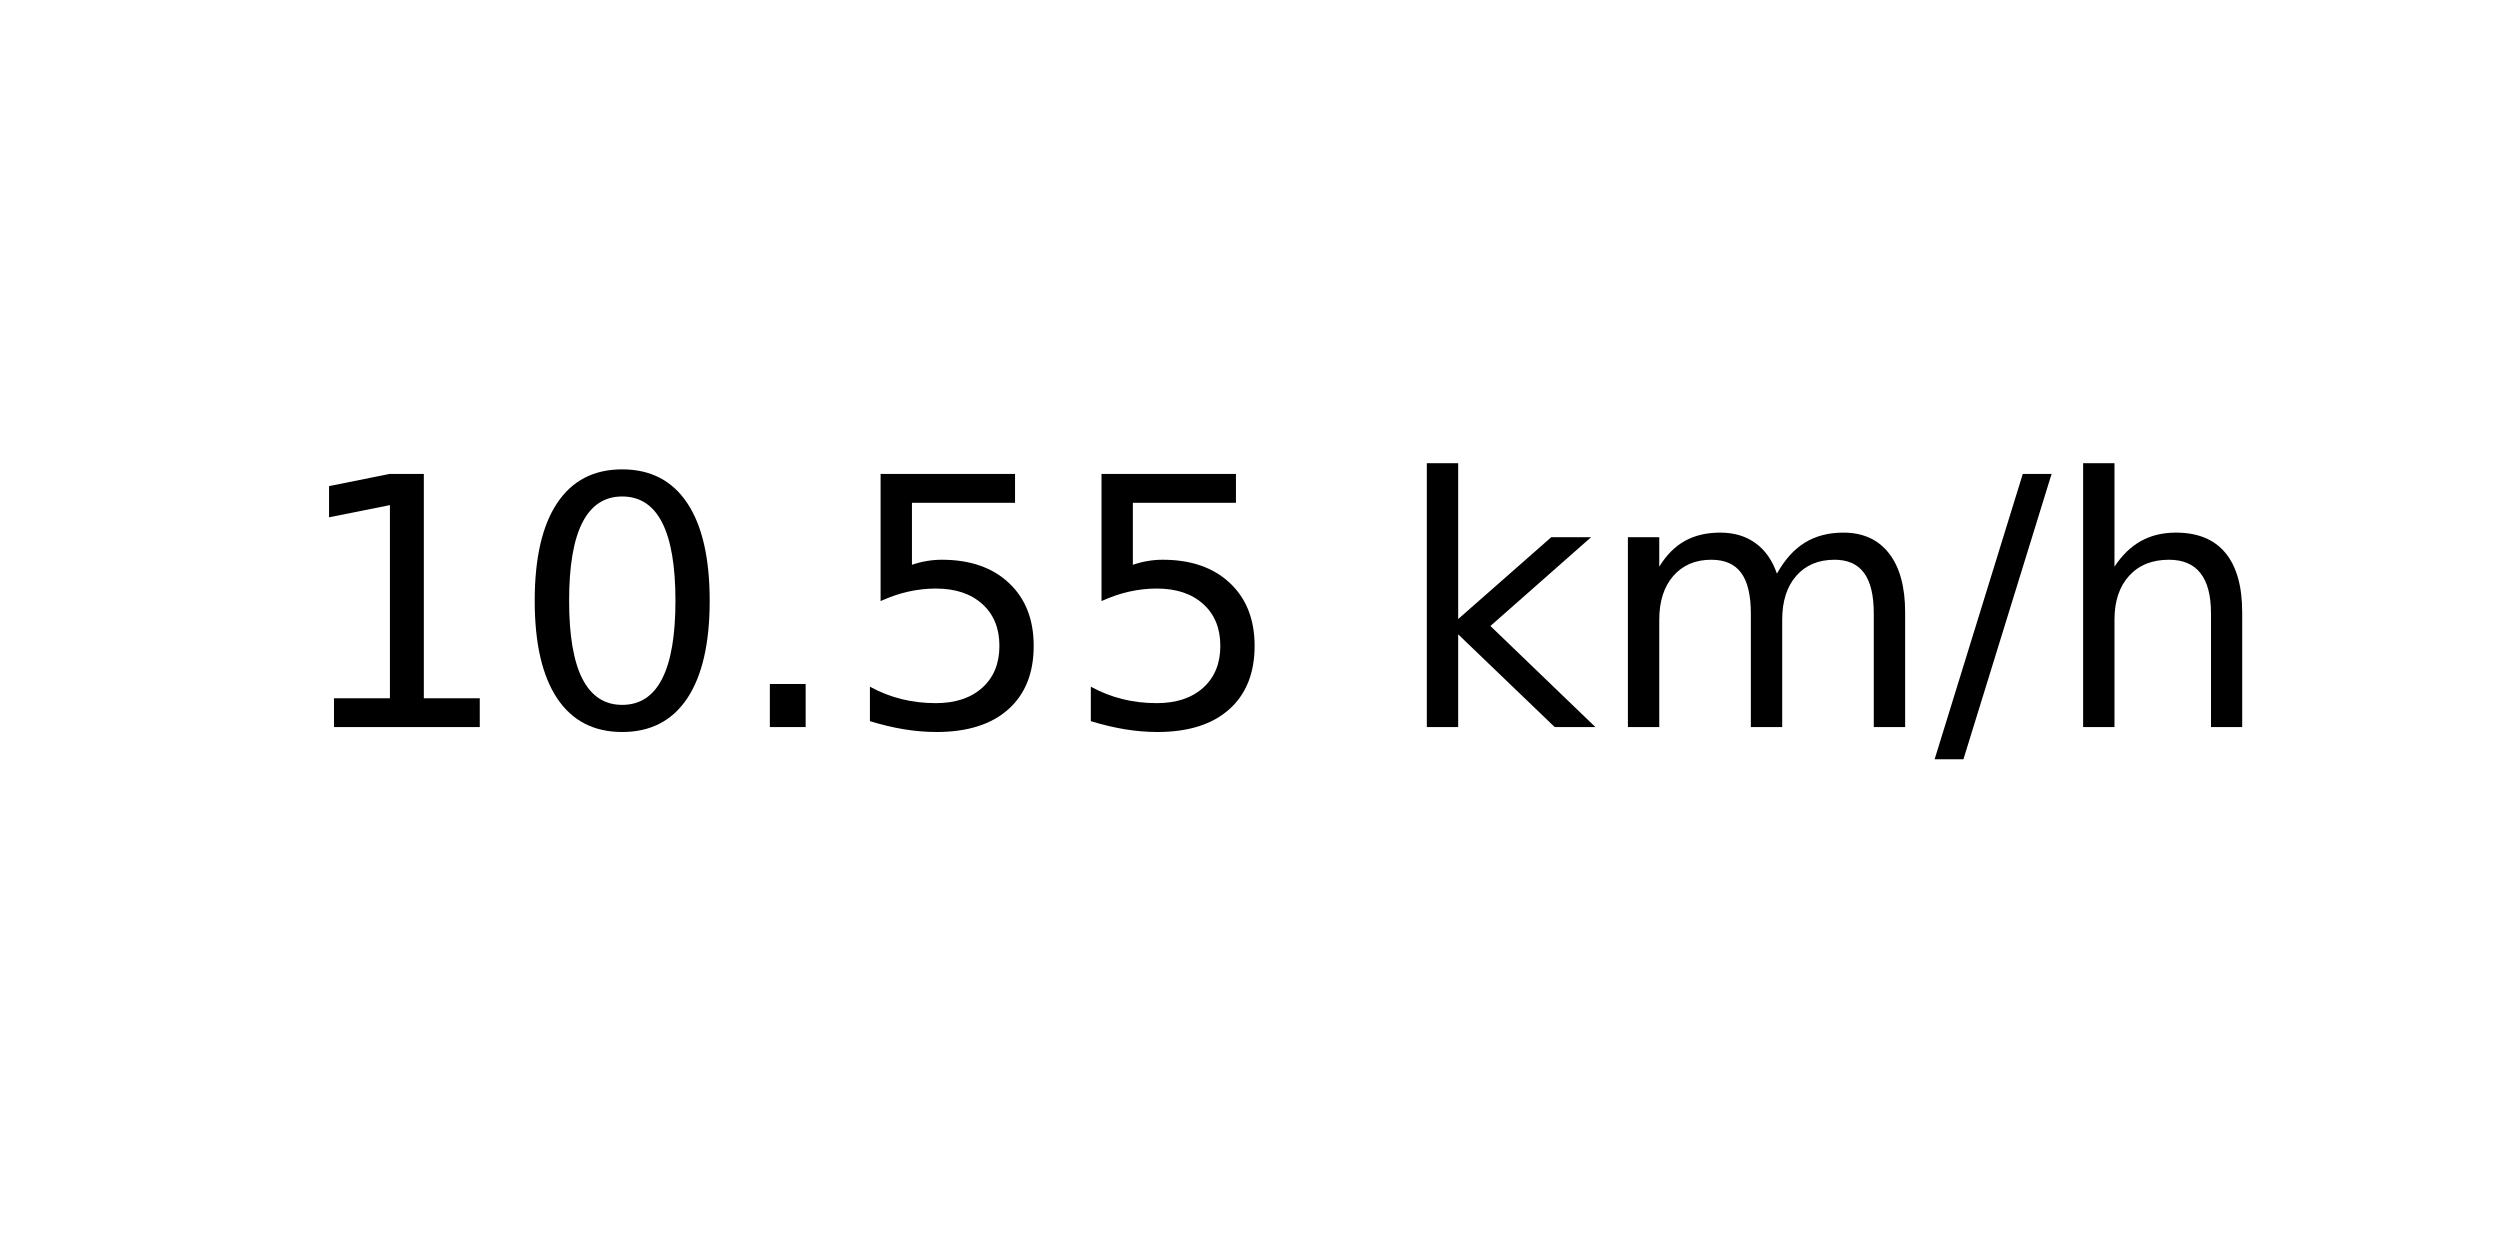
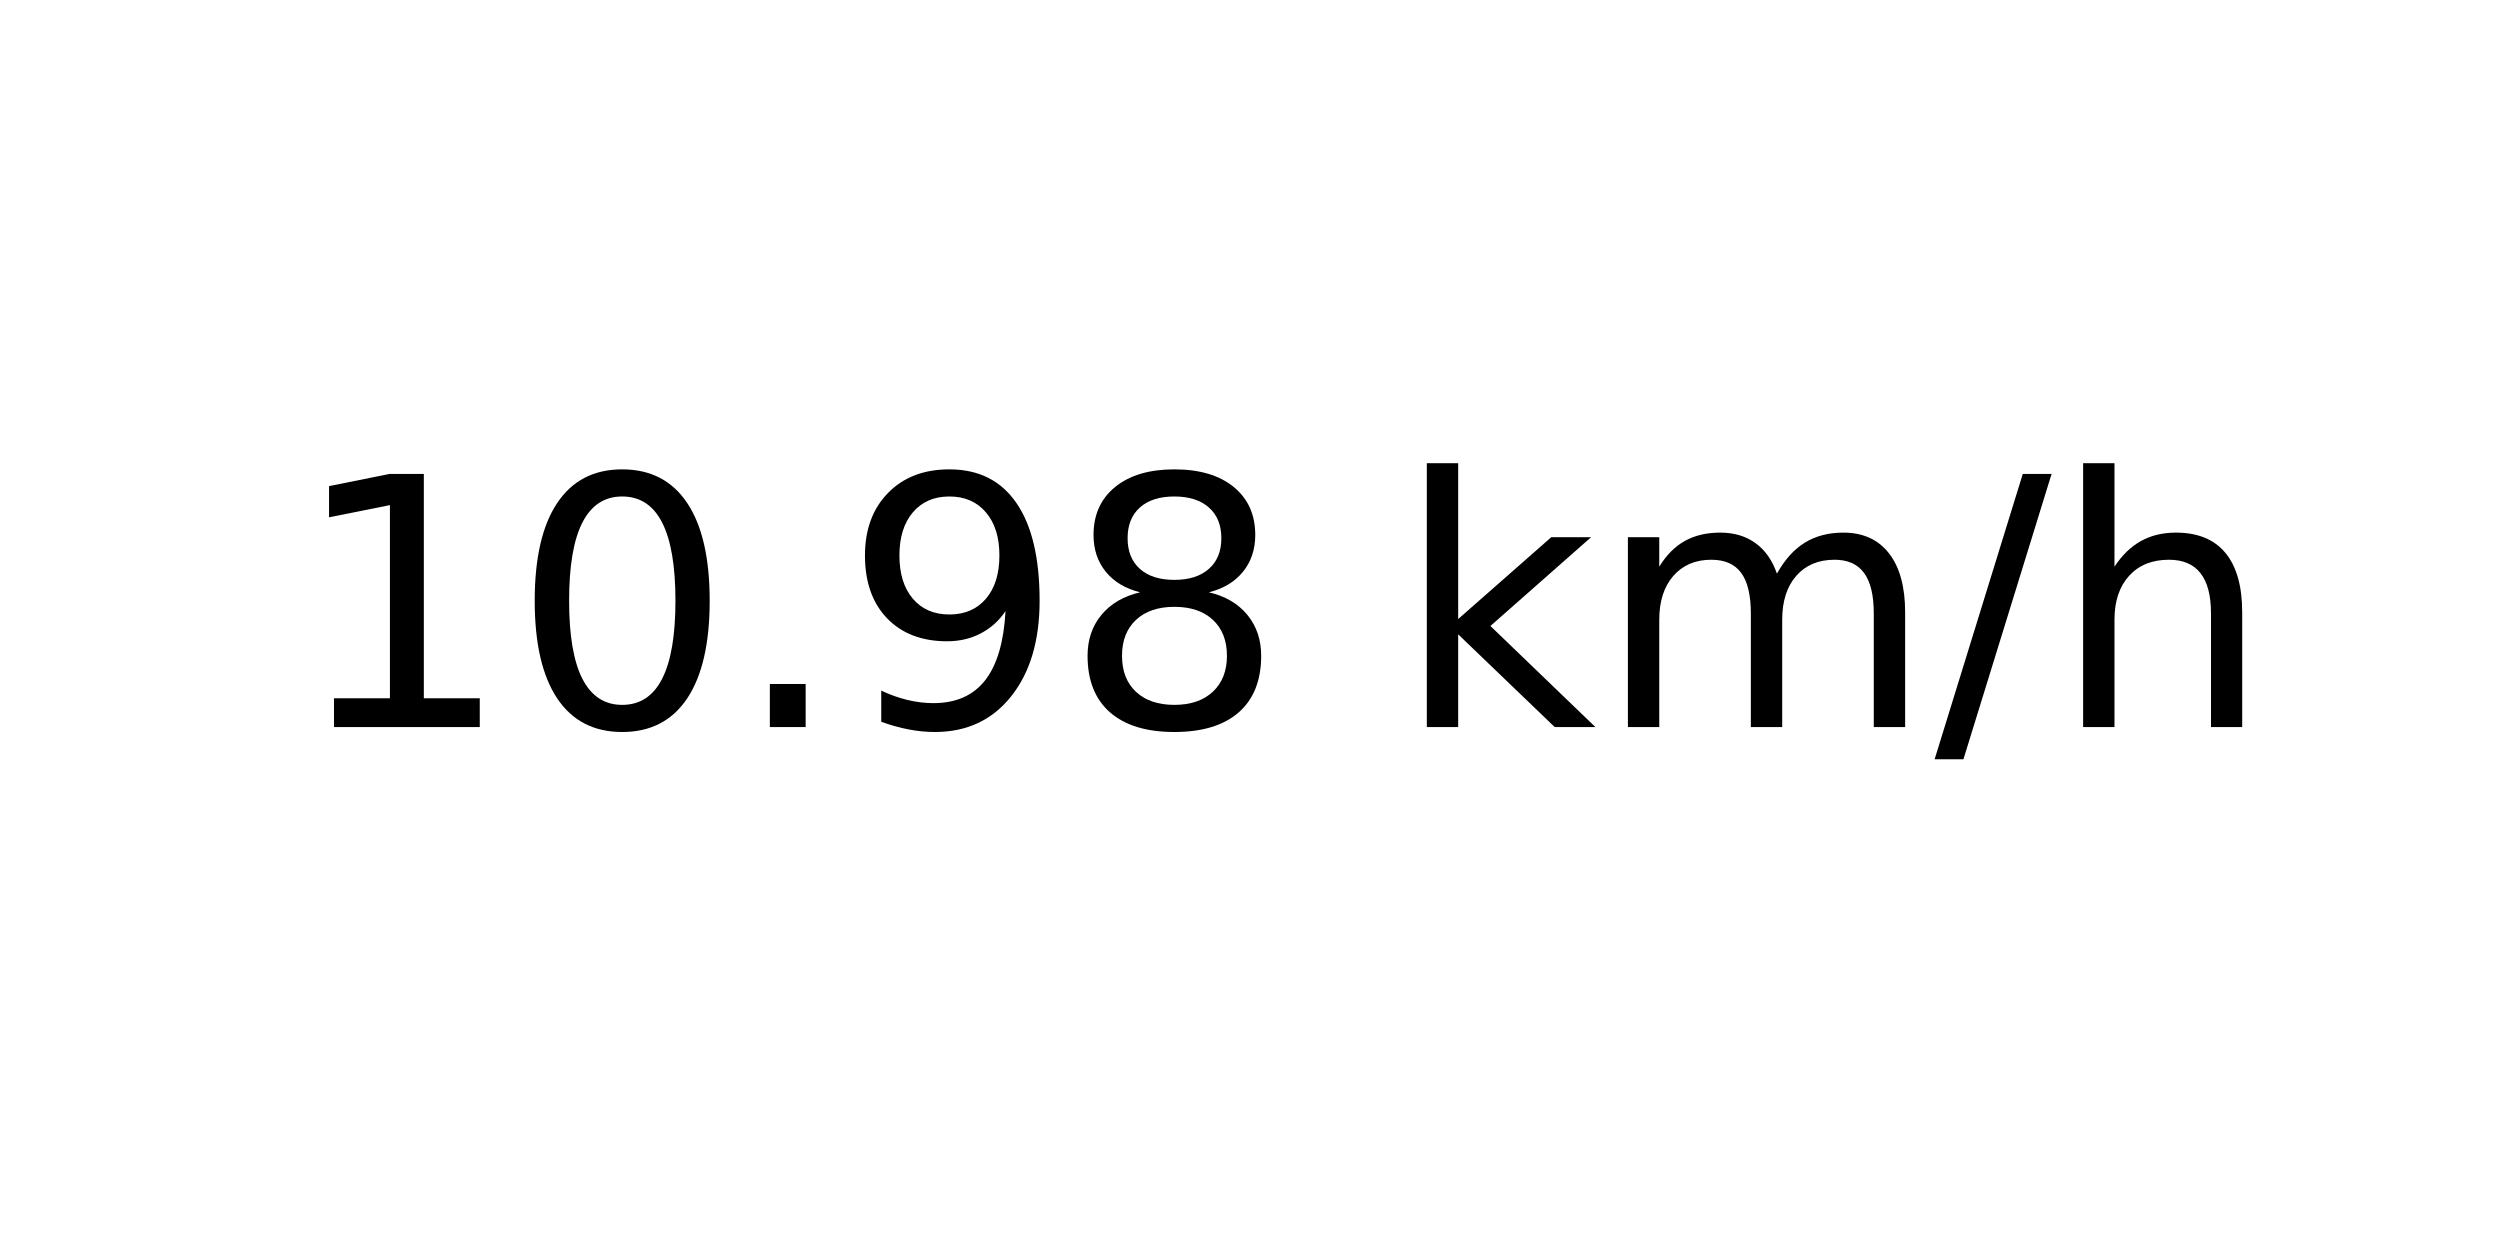
<svg xmlns="http://www.w3.org/2000/svg" xmlns:xlink="http://www.w3.org/1999/xlink" width="72pt" height="36pt" viewBox="0 0 72 36" version="1.1">
  <defs>
    <style type="text/css">*{stroke-linejoin: round; stroke-linecap: butt}</style>
  </defs>
  <g id="figure_1">
    <g id="axes_1">
      <g id="text_1">
        <g transform="translate(8.378125 20.93937) scale(0.1 -0.1)">
          <defs>
            <path id="DejaVuSans-31" d="M 794 531  L 1825 531  L 1825 4091  L 703 3866  L 703 4441  L 1819 4666  L 2450 4666  L 2450 531  L 3481 531  L 3481 0  L 794 0  L 794 531  z " transform="scale(0.015625)" />
            <path id="DejaVuSans-30" d="M 2034 4250  Q 1547 4250 1301 3770  Q 1056 3291 1056 2328  Q 1056 1369 1301 889  Q 1547 409 2034 409  Q 2525 409 2770 889  Q 3016 1369 3016 2328  Q 3016 3291 2770 3770  Q 2525 4250 2034 4250  z M 2034 4750  Q 2819 4750 3233 4129  Q 3647 3509 3647 2328  Q 3647 1150 3233 529  Q 2819 -91 2034 -91  Q 1250 -91 836 529  Q 422 1150 422 2328  Q 422 3509 836 4129  Q 1250 4750 2034 4750  z " transform="scale(0.015625)" />
            <path id="DejaVuSans-2e" d="M 684 794  L 1344 794  L 1344 0  L 684 0  L 684 794  z " transform="scale(0.015625)" />
-             <path id="DejaVuSans-35" d="M 691 4666  L 3169 4666  L 3169 4134  L 1269 4134  L 1269 2991  Q 1406 3038 1543 3061  Q 1681 3084 1819 3084  Q 2600 3084 3056 2656  Q 3513 2228 3513 1497  Q 3513 744 3044 326  Q 2575 -91 1722 -91  Q 1428 -91 1123 -41  Q 819 9 494 109  L 494 744  Q 775 591 1075 516  Q 1375 441 1709 441  Q 2250 441 2565 725  Q 2881 1009 2881 1497  Q 2881 1984 2565 2268  Q 2250 2553 1709 2553  Q 1456 2553 1204 2497  Q 953 2441 691 2322  L 691 4666  z " transform="scale(0.015625)" />
+             <path id="DejaVuSans-39" d="M 703 97  L 703 672  Q 941 559 1184 500  Q 1428 441 1663 441  Q 2288 441 2617 861  Q 2947 1281 2994 2138  Q 2813 1869 2534 1725  Q 2256 1581 1919 1581  Q 1219 1581 811 2004  Q 403 2428 403 3163  Q 403 3881 828 4315  Q 1253 4750 1959 4750  Q 2769 4750 3195 4129  Q 3622 3509 3622 2328  Q 3622 1225 3098 567  Q 2575 -91 1691 -91  Q 1453 -91 1209 -44  Q 966 3 703 97  z M 1959 2075  Q 2384 2075 2632 2365  Q 2881 2656 2881 3163  Q 2881 3666 2632 3958  Q 2384 4250 1959 4250  Q 1534 4250 1286 3958  Q 1038 3666 1038 3163  Q 1038 2656 1286 2365  Q 1534 2075 1959 2075  z " transform="scale(0.015625)" />
+             <path id="DejaVuSans-38" d="M 2034 2216  Q 1584 2216 1326 1975  Q 1069 1734 1069 1313  Q 1069 891 1326 650  Q 1584 409 2034 409  Q 2484 409 2743 651  Q 3003 894 3003 1313  Q 3003 1734 2745 1975  Q 2488 2216 2034 2216  z M 1403 2484  Q 997 2584 770 2862  Q 544 3141 544 3541  Q 544 4100 942 4425  Q 1341 4750 2034 4750  Q 2731 4750 3128 4425  Q 3525 4100 3525 3541  Q 3525 3141 3298 2862  Q 3072 2584 2669 2484  Q 3125 2378 3379 2068  Q 3634 1759 3634 1313  Q 3634 634 3220 271  Q 2806 -91 2034 -91  Q 1263 -91 848 271  Q 434 634 434 1313  Q 434 1759 690 2068  Q 947 2378 1403 2484  z M 1172 3481  Q 1172 3119 1398 2916  Q 1625 2713 2034 2713  Q 2441 2713 2670 2916  Q 2900 3119 2900 3481  Q 2900 3844 2670 4047  Q 2441 4250 2034 4250  Q 1625 4250 1398 4047  Q 1172 3844 1172 3481  z " transform="scale(0.015625)" />
            <path id="DejaVuSans-20" transform="scale(0.015625)" />
            <path id="DejaVuSans-6b" d="M 581 4863  L 1159 4863  L 1159 1991  L 2875 3500  L 3609 3500  L 1753 1863  L 3688 0  L 2938 0  L 1159 1709  L 1159 0  L 581 0  L 581 4863  z " transform="scale(0.015625)" />
            <path id="DejaVuSans-6d" d="M 3328 2828  Q 3544 3216 3844 3400  Q 4144 3584 4550 3584  Q 5097 3584 5394 3201  Q 5691 2819 5691 2113  L 5691 0  L 5113 0  L 5113 2094  Q 5113 2597 4934 2840  Q 4756 3084 4391 3084  Q 3944 3084 3684 2787  Q 3425 2491 3425 1978  L 3425 0  L 2847 0  L 2847 2094  Q 2847 2600 2669 2842  Q 2491 3084 2119 3084  Q 1678 3084 1418 2786  Q 1159 2488 1159 1978  L 1159 0  L 581 0  L 581 3500  L 1159 3500  L 1159 2956  Q 1356 3278 1631 3431  Q 1906 3584 2284 3584  Q 2666 3584 2933 3390  Q 3200 3197 3328 2828  z " transform="scale(0.015625)" />
            <path id="DejaVuSans-2f" d="M 1625 4666  L 2156 4666  L 531 -594  L 0 -594  L 1625 4666  z " transform="scale(0.015625)" />
            <path id="DejaVuSans-68" d="M 3513 2113  L 3513 0  L 2938 0  L 2938 2094  Q 2938 2591 2744 2837  Q 2550 3084 2163 3084  Q 1697 3084 1428 2787  Q 1159 2491 1159 1978  L 1159 0  L 581 0  L 581 4863  L 1159 4863  L 1159 2956  Q 1366 3272 1645 3428  Q 1925 3584 2291 3584  Q 2894 3584 3203 3211  Q 3513 2838 3513 2113  z " transform="scale(0.015625)" />
          </defs>
          <use xlink:href="#DejaVuSans-31" />
          <use xlink:href="#DejaVuSans-30" x="63.623" />
          <use xlink:href="#DejaVuSans-2e" x="127.246" />
-           <use xlink:href="#DejaVuSans-35" x="159.033" />
-           <use xlink:href="#DejaVuSans-35" x="222.656" />
+           <use xlink:href="#DejaVuSans-39" x="159.033" />
+           <use xlink:href="#DejaVuSans-38" x="222.656" />
          <use xlink:href="#DejaVuSans-20" x="286.279" />
          <use xlink:href="#DejaVuSans-6b" x="318.066" />
          <use xlink:href="#DejaVuSans-6d" x="375.977" />
          <use xlink:href="#DejaVuSans-2f" x="473.389" />
          <use xlink:href="#DejaVuSans-68" x="507.08" />
        </g>
      </g>
    </g>
  </g>
</svg>
